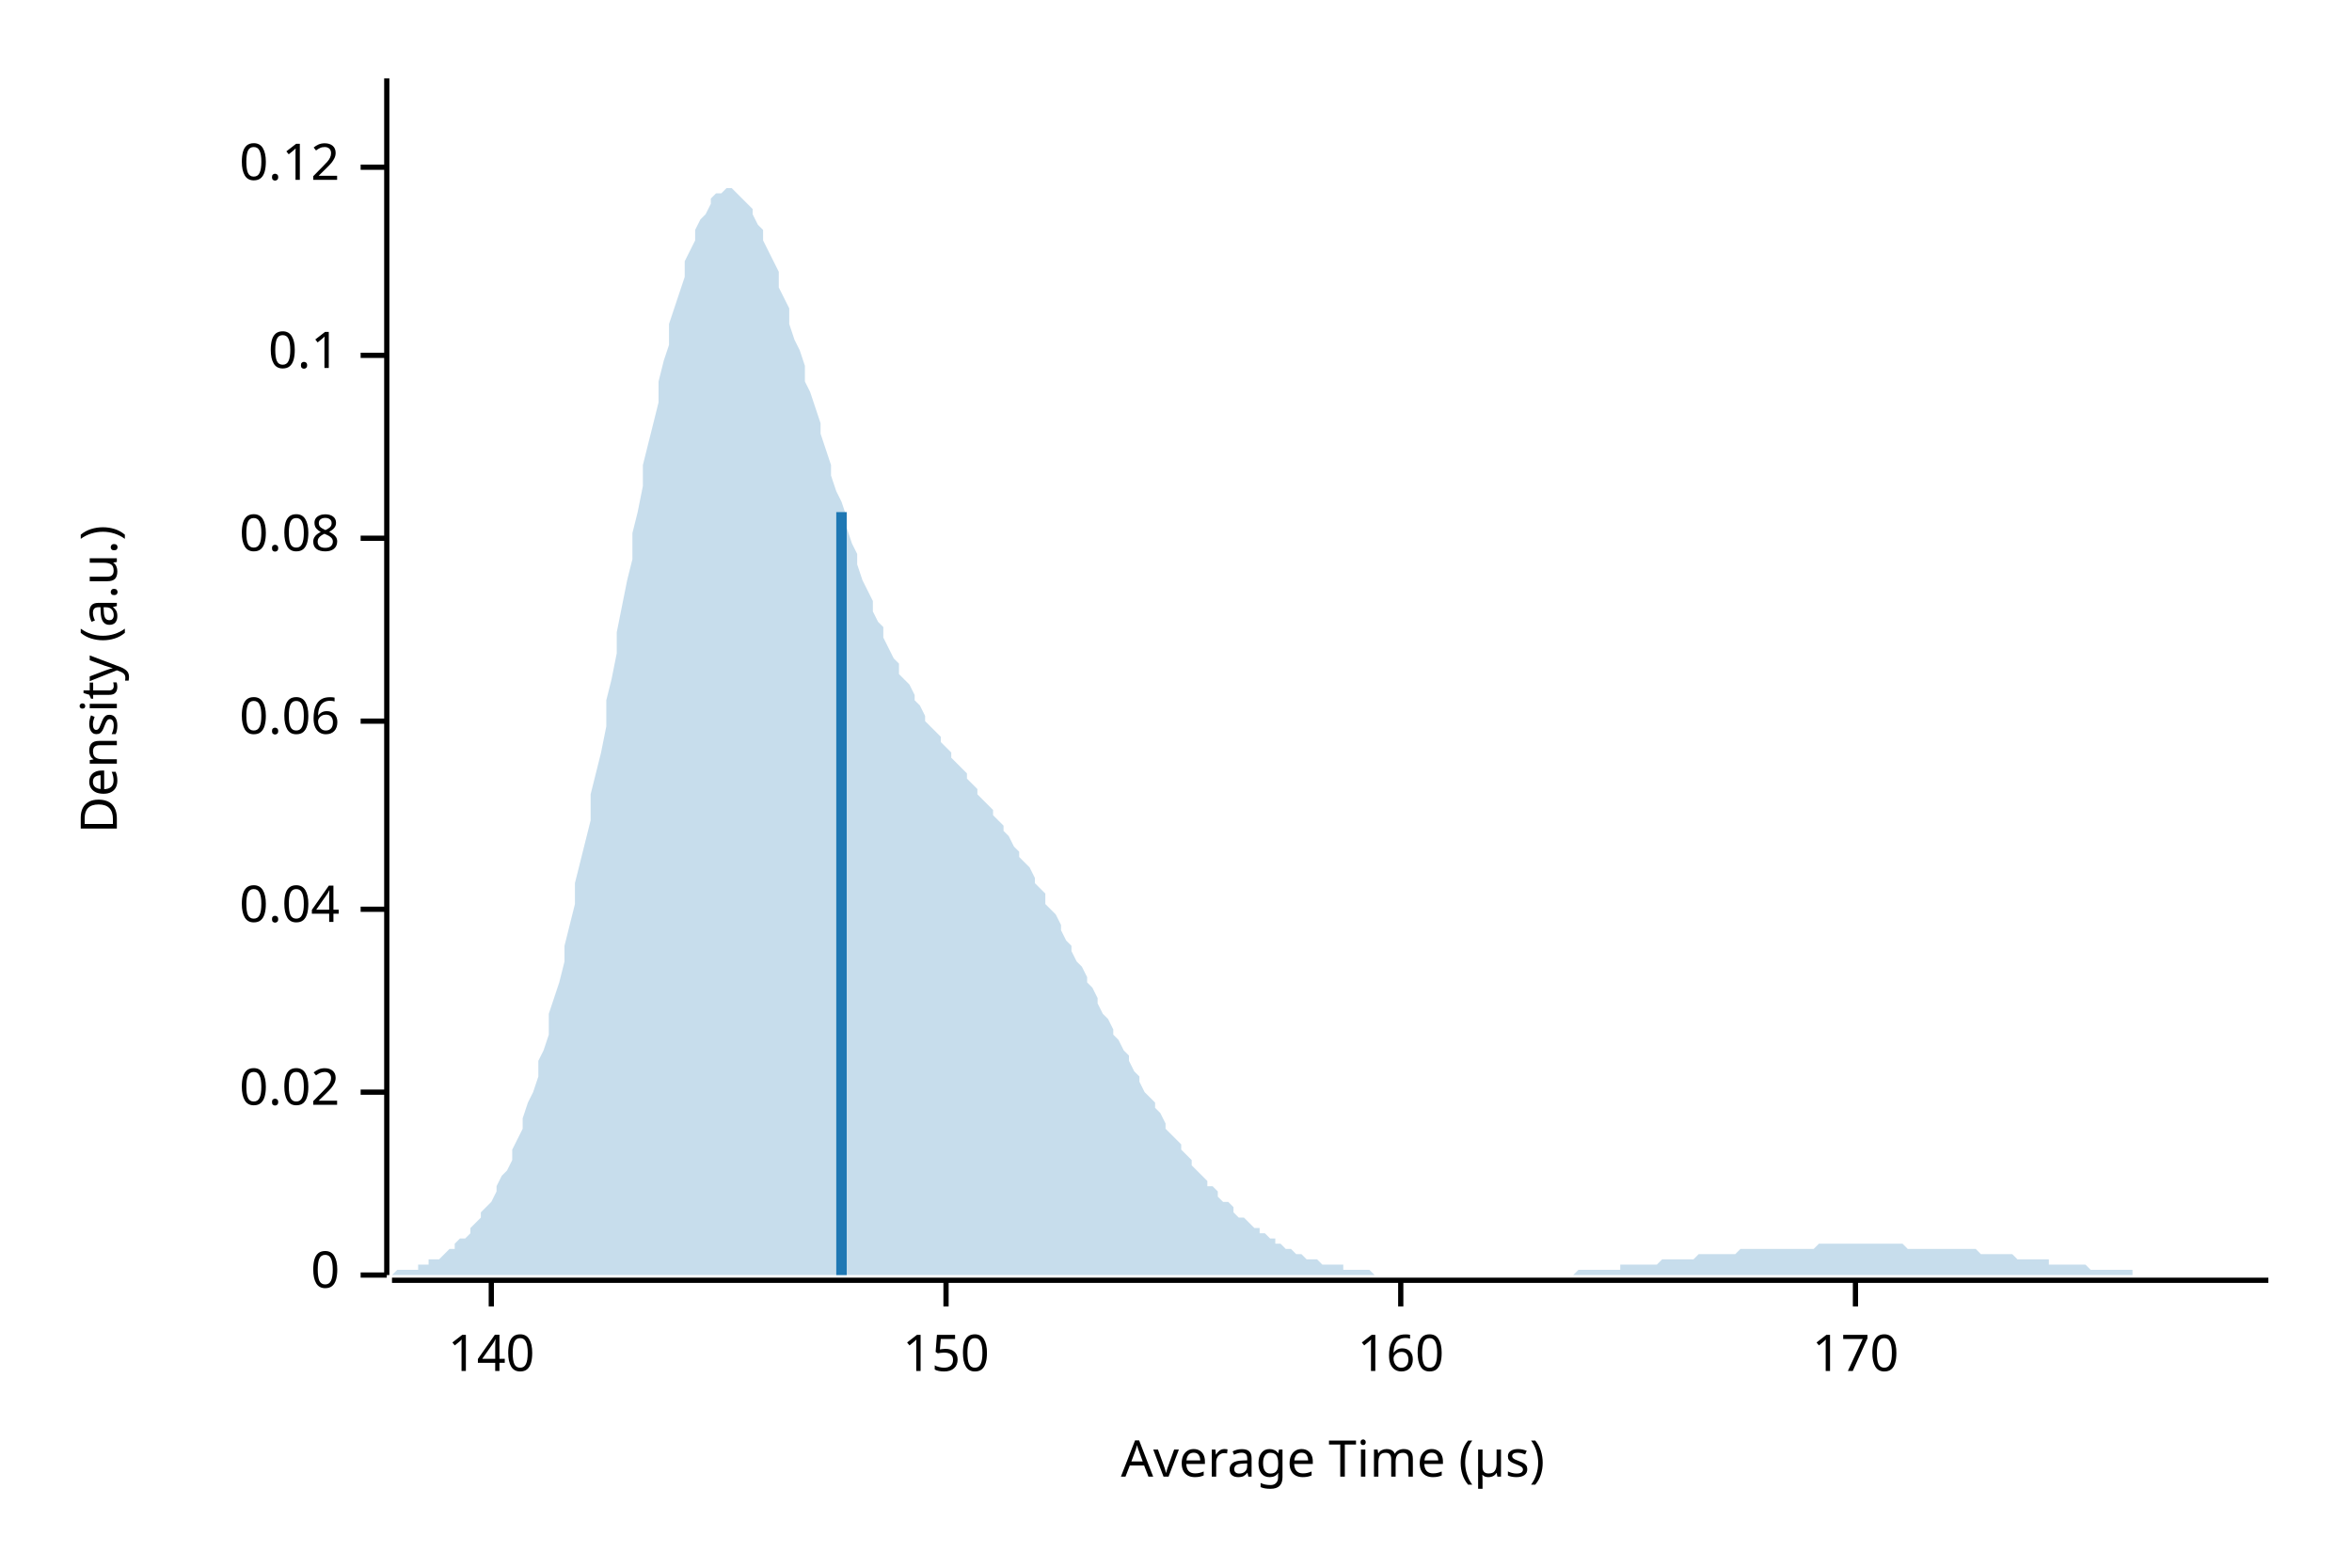
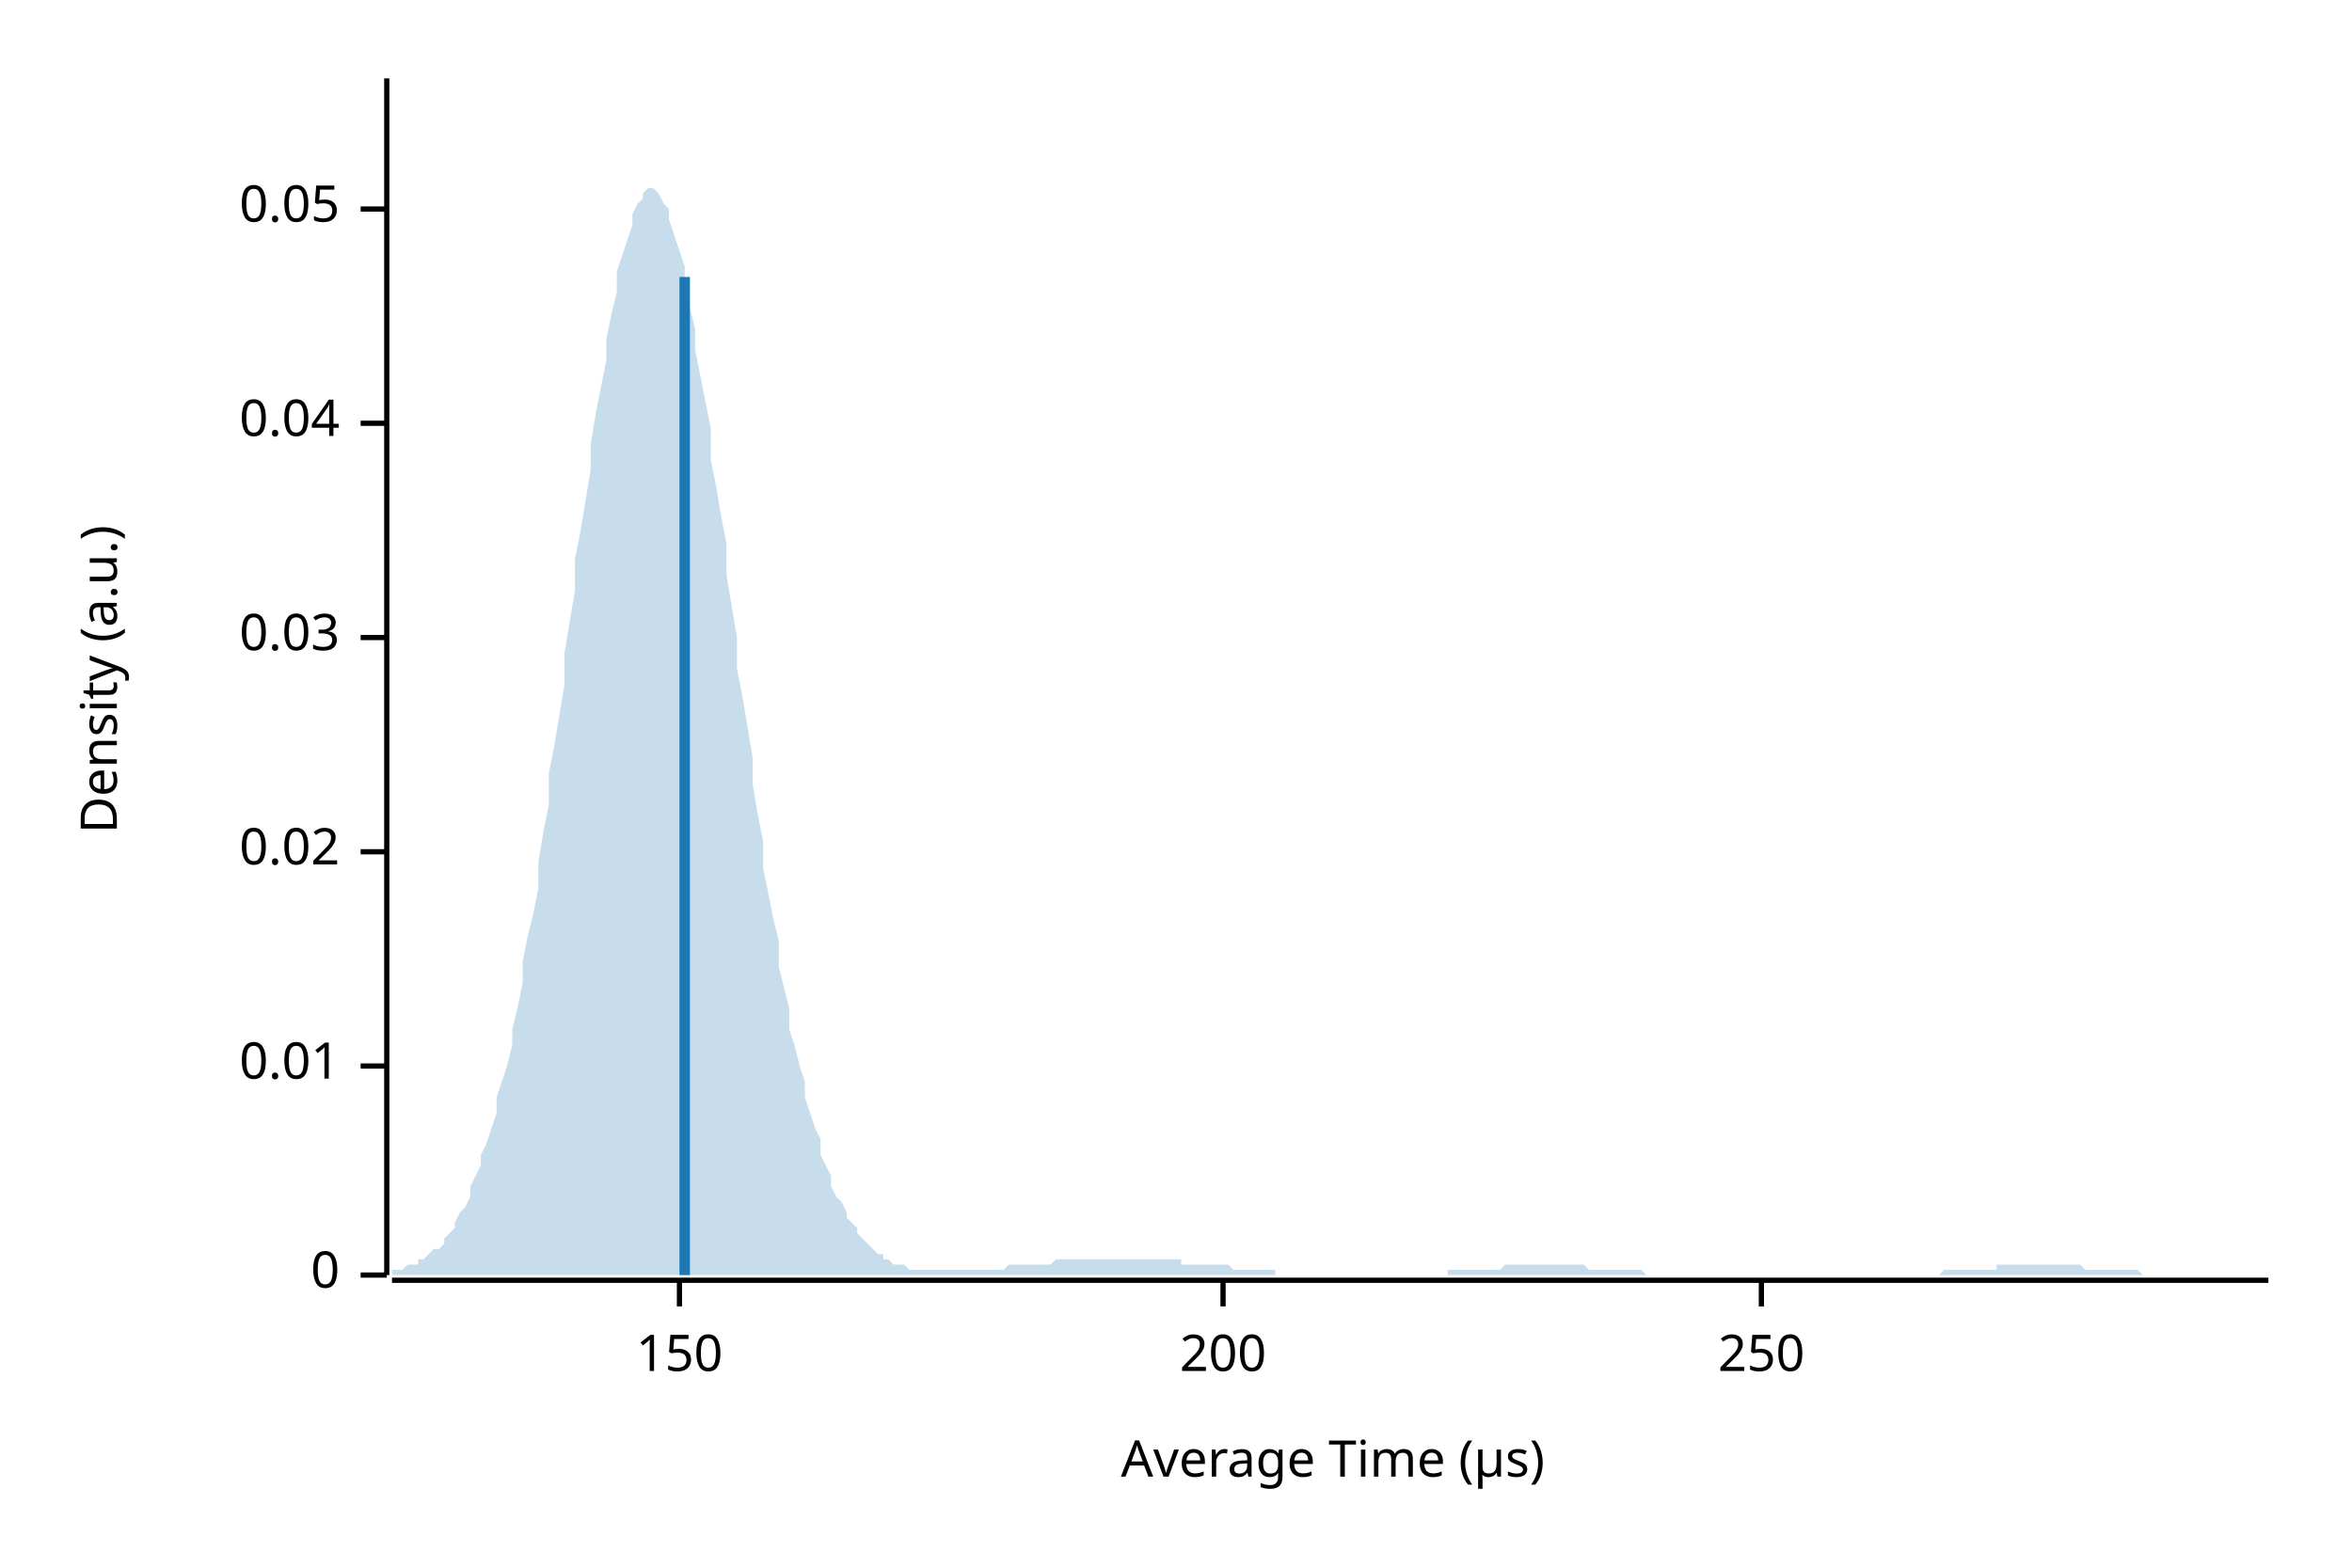
<svg xmlns="http://www.w3.org/2000/svg" width="450" height="300" viewBox="0 0 450 300">
  <text x="15" y="130" dy="0.76em" text-anchor="middle" font-family="sans-serif" font-size="9.677" opacity="1" fill="#000000" transform="rotate(270, 15, 130)">
Density (a.u.)
</text>
  <text x="255" y="285" dy="-0.5ex" text-anchor="middle" font-family="sans-serif" font-size="9.677" opacity="1" fill="#000000">
Average Time (µs)
</text>
  <polyline fill="none" opacity="1" stroke="#000000" stroke-width="1" points="74,15 74,244 " />
  <text x="65" y="244" dy="0.5ex" text-anchor="end" font-family="sans-serif" font-size="9.677" opacity="1" fill="#000000">
0
</text>
  <polyline fill="none" opacity="1" stroke="#000000" stroke-width="1" points="69,244 74,244 " />
-   <text x="65" y="209" dy="0.5ex" text-anchor="end" font-family="sans-serif" font-size="9.677" opacity="1" fill="#000000">
+   <text x="65" y="204" dy="0.5ex" text-anchor="end" font-family="sans-serif" font-size="9.677" opacity="1" fill="#000000">
+ 0.01
+ </text>
+   <polyline fill="none" opacity="1" stroke="#000000" stroke-width="1" points="69,204 74,204 " />
+   <text x="65" y="163" dy="0.5ex" text-anchor="end" font-family="sans-serif" font-size="9.677" opacity="1" fill="#000000">
0.02
</text>
-   <polyline fill="none" opacity="1" stroke="#000000" stroke-width="1" points="69,209 74,209 " />
-   <text x="65" y="174" dy="0.5ex" text-anchor="end" font-family="sans-serif" font-size="9.677" opacity="1" fill="#000000">
+   <polyline fill="none" opacity="1" stroke="#000000" stroke-width="1" points="69,163 74,163 " />
+   <text x="65" y="122" dy="0.5ex" text-anchor="end" font-family="sans-serif" font-size="9.677" opacity="1" fill="#000000">
+ 0.03
+ </text>
+   <polyline fill="none" opacity="1" stroke="#000000" stroke-width="1" points="69,122 74,122 " />
+   <text x="65" y="81" dy="0.5ex" text-anchor="end" font-family="sans-serif" font-size="9.677" opacity="1" fill="#000000">
0.04
</text>
-   <polyline fill="none" opacity="1" stroke="#000000" stroke-width="1" points="69,174 74,174 " />
-   <text x="65" y="138" dy="0.5ex" text-anchor="end" font-family="sans-serif" font-size="9.677" opacity="1" fill="#000000">
- 0.06
+   <polyline fill="none" opacity="1" stroke="#000000" stroke-width="1" points="69,81 74,81 " />
+   <text x="65" y="40" dy="0.5ex" text-anchor="end" font-family="sans-serif" font-size="9.677" opacity="1" fill="#000000">
+ 0.05
</text>
-   <polyline fill="none" opacity="1" stroke="#000000" stroke-width="1" points="69,138 74,138 " />
-   <text x="65" y="103" dy="0.5ex" text-anchor="end" font-family="sans-serif" font-size="9.677" opacity="1" fill="#000000">
- 0.08
- </text>
-   <polyline fill="none" opacity="1" stroke="#000000" stroke-width="1" points="69,103 74,103 " />
-   <text x="65" y="68" dy="0.5ex" text-anchor="end" font-family="sans-serif" font-size="9.677" opacity="1" fill="#000000">
- 0.1
- </text>
-   <polyline fill="none" opacity="1" stroke="#000000" stroke-width="1" points="69,68 74,68 " />
-   <text x="65" y="32" dy="0.5ex" text-anchor="end" font-family="sans-serif" font-size="9.677" opacity="1" fill="#000000">
- 0.12
- </text>
-   <polyline fill="none" opacity="1" stroke="#000000" stroke-width="1" points="69,32 74,32 " />
+   <polyline fill="none" opacity="1" stroke="#000000" stroke-width="1" points="69,40 74,40 " />
  <polyline fill="none" opacity="1" stroke="#000000" stroke-width="1" points="75,245 434,245 " />
-   <text x="94" y="255" dy="0.76em" text-anchor="middle" font-family="sans-serif" font-size="9.677" opacity="1" fill="#000000">
- 140
- </text>
-   <polyline fill="none" opacity="1" stroke="#000000" stroke-width="1" points="94,245 94,250 " />
-   <text x="181" y="255" dy="0.76em" text-anchor="middle" font-family="sans-serif" font-size="9.677" opacity="1" fill="#000000">
+   <text x="130" y="255" dy="0.76em" text-anchor="middle" font-family="sans-serif" font-size="9.677" opacity="1" fill="#000000">
150
</text>
-   <polyline fill="none" opacity="1" stroke="#000000" stroke-width="1" points="181,245 181,250 " />
-   <text x="268" y="255" dy="0.76em" text-anchor="middle" font-family="sans-serif" font-size="9.677" opacity="1" fill="#000000">
- 160
+   <polyline fill="none" opacity="1" stroke="#000000" stroke-width="1" points="130,245 130,250 " />
+   <text x="234" y="255" dy="0.76em" text-anchor="middle" font-family="sans-serif" font-size="9.677" opacity="1" fill="#000000">
+ 200
</text>
-   <polyline fill="none" opacity="1" stroke="#000000" stroke-width="1" points="268,245 268,250 " />
-   <text x="355" y="255" dy="0.76em" text-anchor="middle" font-family="sans-serif" font-size="9.677" opacity="1" fill="#000000">
- 170
+   <polyline fill="none" opacity="1" stroke="#000000" stroke-width="1" points="234,245 234,250 " />
+   <text x="337" y="255" dy="0.76em" text-anchor="middle" font-family="sans-serif" font-size="9.677" opacity="1" fill="#000000">
+ 250
</text>
-   <polyline fill="none" opacity="1" stroke="#000000" stroke-width="1" points="355,245 355,250 " />
-   <polygon opacity="0.25" fill="#1F78B4" points="75,244 75,244 76,243 77,243 77,243 78,243 79,243 80,243 80,242 81,242 82,242 82,241 83,241 84,241 85,240 85,240 86,239 87,239 87,238 88,237 89,237 90,236 90,235 91,234 92,233 92,232 93,231 94,230 95,228 95,227 96,225 97,224 98,222 98,220 99,218 100,216 100,214 101,211 102,209 103,206 103,203 104,201 105,198 105,194 106,191 107,188 108,184 108,181 109,177 110,173 110,169 111,165 112,161 113,157 113,152 114,148 115,144 116,139 116,134 117,130 118,125 118,121 119,116 120,111 121,107 121,102 122,98 123,93 123,89 124,85 125,81 126,77 126,73 127,69 128,66 128,62 129,59 130,56 131,53 131,50 132,48 133,46 133,44 134,42 135,41 136,39 136,38 137,37 138,37 139,36 139,36 140,36 141,37 141,37 142,38 143,39 144,40 144,41 145,43 146,44 146,46 147,48 148,50 149,52 149,55 150,57 151,59 151,62 152,65 153,67 154,70 154,73 155,75 156,78 157,81 157,83 158,86 159,89 159,91 160,94 161,96 162,99 162,101 163,104 164,106 164,108 165,111 166,113 167,115 167,117 168,119 169,120 169,122 170,124 171,126 172,127 172,129 173,130 174,131 175,133 175,134 176,135 177,137 177,138 178,139 179,140 180,141 180,142 181,143 182,144 182,145 183,146 184,147 185,148 185,149 186,150 187,151 187,152 188,153 189,154 190,155 190,156 191,157 192,158 192,159 193,160 194,162 195,163 195,164 196,165 197,166 198,168 198,169 199,170 200,171 200,173 201,174 202,175 203,177 203,178 204,180 205,181 205,182 206,184 207,185 208,187 208,188 209,189 210,191 210,192 211,194 212,195 213,197 213,198 214,199 215,201 216,202 216,203 217,205 218,206 218,207 219,209 220,210 221,211 221,212 222,213 223,215 223,216 224,217 225,218 226,219 226,220 227,221 228,222 228,223 229,224 230,225 231,226 231,227 232,227 233,228 233,229 234,230 235,230 236,231 236,232 237,233 238,233 239,234 239,234 240,235 241,235 241,236 242,236 243,237 244,237 244,238 245,238 246,239 246,239 247,239 248,240 249,240 249,240 250,241 251,241 251,241 252,241 253,242 254,242 254,242 255,242 256,242 257,242 257,243 258,243 259,243 259,243 260,243 261,243 262,243 262,243 263,244 264,244 264,244 265,244 266,244 267,244 267,244 268,244 269,244 269,244 270,244 271,244 272,244 272,244 273,244 274,244 275,244 275,244 276,244 277,244 277,244 278,244 279,244 280,244 280,244 281,244 282,244 282,244 283,244 284,244 285,244 285,244 286,244 287,244 287,244 288,244 289,244 290,244 290,244 291,244 292,244 292,244 293,244 294,244 295,244 295,244 296,244 297,244 298,244 298,244 299,244 300,244 300,244 301,244 302,243 303,243 303,243 304,243 305,243 305,243 306,243 307,243 308,243 308,243 309,243 310,243 310,242 311,242 312,242 313,242 313,242 314,242 315,242 316,242 316,242 317,242 318,241 318,241 319,241 320,241 321,241 321,241 322,241 323,241 323,241 324,241 325,240 326,240 326,240 327,240 328,240 328,240 329,240 330,240 331,240 331,240 332,240 333,239 333,239 334,239 335,239 336,239 336,239 337,239 338,239 339,239 339,239 340,239 341,239 341,239 342,239 343,239 344,239 344,239 345,239 346,239 346,239 347,239 348,238 349,238 349,238 350,238 351,238 351,238 352,238 353,238 354,238 354,238 355,238 356,238 357,238 357,238 358,238 359,238 359,238 360,238 361,238 362,238 362,238 363,238 364,238 364,238 365,239 366,239 367,239 367,239 368,239 369,239 369,239 370,239 371,239 372,239 372,239 373,239 374,239 375,239 375,239 376,239 377,239 377,239 378,239 379,240 380,240 380,240 381,240 382,240 382,240 383,240 384,240 385,240 385,240 386,241 387,241 387,241 388,241 389,241 390,241 390,241 391,241 392,241 392,242 393,242 394,242 395,242 395,242 396,242 397,242 398,242 398,242 399,242 400,243 400,243 401,243 402,243 403,243 403,243 404,243 405,243 405,243 406,243 407,243 408,243 408,244 409,244 410,244 410,244 411,244 412,244 413,244 413,244 414,244 415,244 416,244 416,244 417,244 418,244 418,244 419,244 420,244 421,244 421,244 422,244 423,244 423,244 424,244 425,244 426,244 426,244 427,244 428,244 428,244 429,244 430,244 431,244 431,244 432,244 433,244 434,244 434,244 75,244 " />
-   <polyline fill="none" opacity="1" stroke="#1F78B4" stroke-width="2" points="161,244 161,98 " />
+   <polyline fill="none" opacity="1" stroke="#000000" stroke-width="1" points="337,245 337,250 " />
+   <polygon opacity="0.25" fill="#1F78B4" points="75,244 75,243 76,243 77,243 77,243 78,242 79,242 80,242 80,241 81,241 82,240 82,240 83,239 84,239 85,238 85,237 86,236 87,235 87,234 88,232 89,231 90,229 90,227 91,225 92,223 92,221 93,219 94,216 95,213 95,210 96,207 97,204 98,200 98,197 99,193 100,188 100,184 101,179 102,175 103,170 103,165 104,159 105,154 105,148 106,143 107,137 108,131 108,125 109,119 110,113 110,107 111,102 112,96 113,90 113,85 114,79 115,74 116,69 116,65 117,60 118,56 118,52 119,49 120,46 121,43 121,41 122,39 123,38 123,37 124,36 125,36 126,37 126,37 127,39 128,40 128,42 129,45 130,48 131,51 131,55 132,59 133,63 133,67 134,72 135,77 136,82 136,88 137,93 138,99 139,104 139,110 140,116 141,122 141,128 142,133 143,139 144,145 144,150 145,156 146,161 146,166 147,171 148,176 149,180 149,185 150,189 151,193 151,197 152,200 153,204 154,207 154,210 155,213 156,216 157,218 157,221 158,223 159,225 159,227 160,229 161,230 162,232 162,233 163,234 164,235 164,236 165,237 166,238 167,239 167,239 168,240 169,240 169,241 170,241 171,242 172,242 172,242 173,242 174,243 175,243 175,243 176,243 177,243 177,243 178,243 179,243 180,243 180,243 181,243 182,243 182,243 183,243 184,243 185,243 185,243 186,243 187,243 187,243 188,243 189,243 190,243 190,243 191,243 192,243 192,243 193,242 194,242 195,242 195,242 196,242 197,242 198,242 198,242 199,242 200,242 200,242 201,242 202,241 203,241 203,241 204,241 205,241 205,241 206,241 207,241 208,241 208,241 209,241 210,241 210,241 211,241 212,241 213,241 213,241 214,241 215,241 216,241 216,241 217,241 218,241 218,241 219,241 220,241 221,241 221,241 222,241 223,241 223,241 224,241 225,241 226,241 226,242 227,242 228,242 228,242 229,242 230,242 231,242 231,242 232,242 233,242 233,242 234,242 235,242 236,243 236,243 237,243 238,243 239,243 239,243 240,243 241,243 241,243 242,243 243,243 244,243 244,244 245,244 246,244 246,244 247,244 248,244 249,244 249,244 250,244 251,244 251,244 252,244 253,244 254,244 254,244 255,244 256,244 257,244 257,244 258,244 259,244 259,244 260,244 261,244 262,244 262,244 263,244 264,244 264,244 265,244 266,244 267,244 267,244 268,244 269,244 269,244 270,244 271,244 272,244 272,244 273,244 274,244 275,244 275,244 276,244 277,244 277,243 278,243 279,243 280,243 280,243 281,243 282,243 282,243 283,243 284,243 285,243 285,243 286,243 287,243 287,243 288,242 289,242 290,242 290,242 291,242 292,242 292,242 293,242 294,242 295,242 295,242 296,242 297,242 298,242 298,242 299,242 300,242 300,242 301,242 302,242 303,242 303,242 304,243 305,243 305,243 306,243 307,243 308,243 308,243 309,243 310,243 310,243 311,243 312,243 313,243 313,243 314,243 315,244 316,244 316,244 317,244 318,244 318,244 319,244 320,244 321,244 321,244 322,244 323,244 323,244 324,244 325,244 326,244 326,244 327,244 328,244 328,244 329,244 330,244 331,244 331,244 332,244 333,244 333,244 334,244 335,244 336,244 336,244 337,244 338,244 339,244 339,244 340,244 341,244 341,244 342,244 343,244 344,244 344,244 345,244 346,244 346,244 347,244 348,244 349,244 349,244 350,244 351,244 351,244 352,244 353,244 354,244 354,244 355,244 356,244 357,244 357,244 358,244 359,244 359,244 360,244 361,244 362,244 362,244 363,244 364,244 364,244 365,244 366,244 367,244 367,244 368,244 369,244 369,244 370,244 371,244 372,243 372,243 373,243 374,243 375,243 375,243 376,243 377,243 377,243 378,243 379,243 380,243 380,243 381,243 382,243 382,242 383,242 384,242 385,242 385,242 386,242 387,242 387,242 388,242 389,242 390,242 390,242 391,242 392,242 392,242 393,242 394,242 395,242 395,242 396,242 397,242 398,242 398,242 399,243 400,243 400,243 401,243 402,243 403,243 403,243 404,243 405,243 405,243 406,243 407,243 408,243 408,243 409,243 410,244 410,244 411,244 412,244 413,244 413,244 414,244 415,244 416,244 416,244 417,244 418,244 418,244 419,244 420,244 421,244 421,244 422,244 423,244 423,244 424,244 425,244 426,244 426,244 427,244 428,244 428,244 429,244 430,244 431,244 431,244 432,244 433,244 434,244 434,244 75,244 " />
+   <polyline fill="none" opacity="1" stroke="#1F78B4" stroke-width="2" points="131,244 131,53 " />
</svg>
